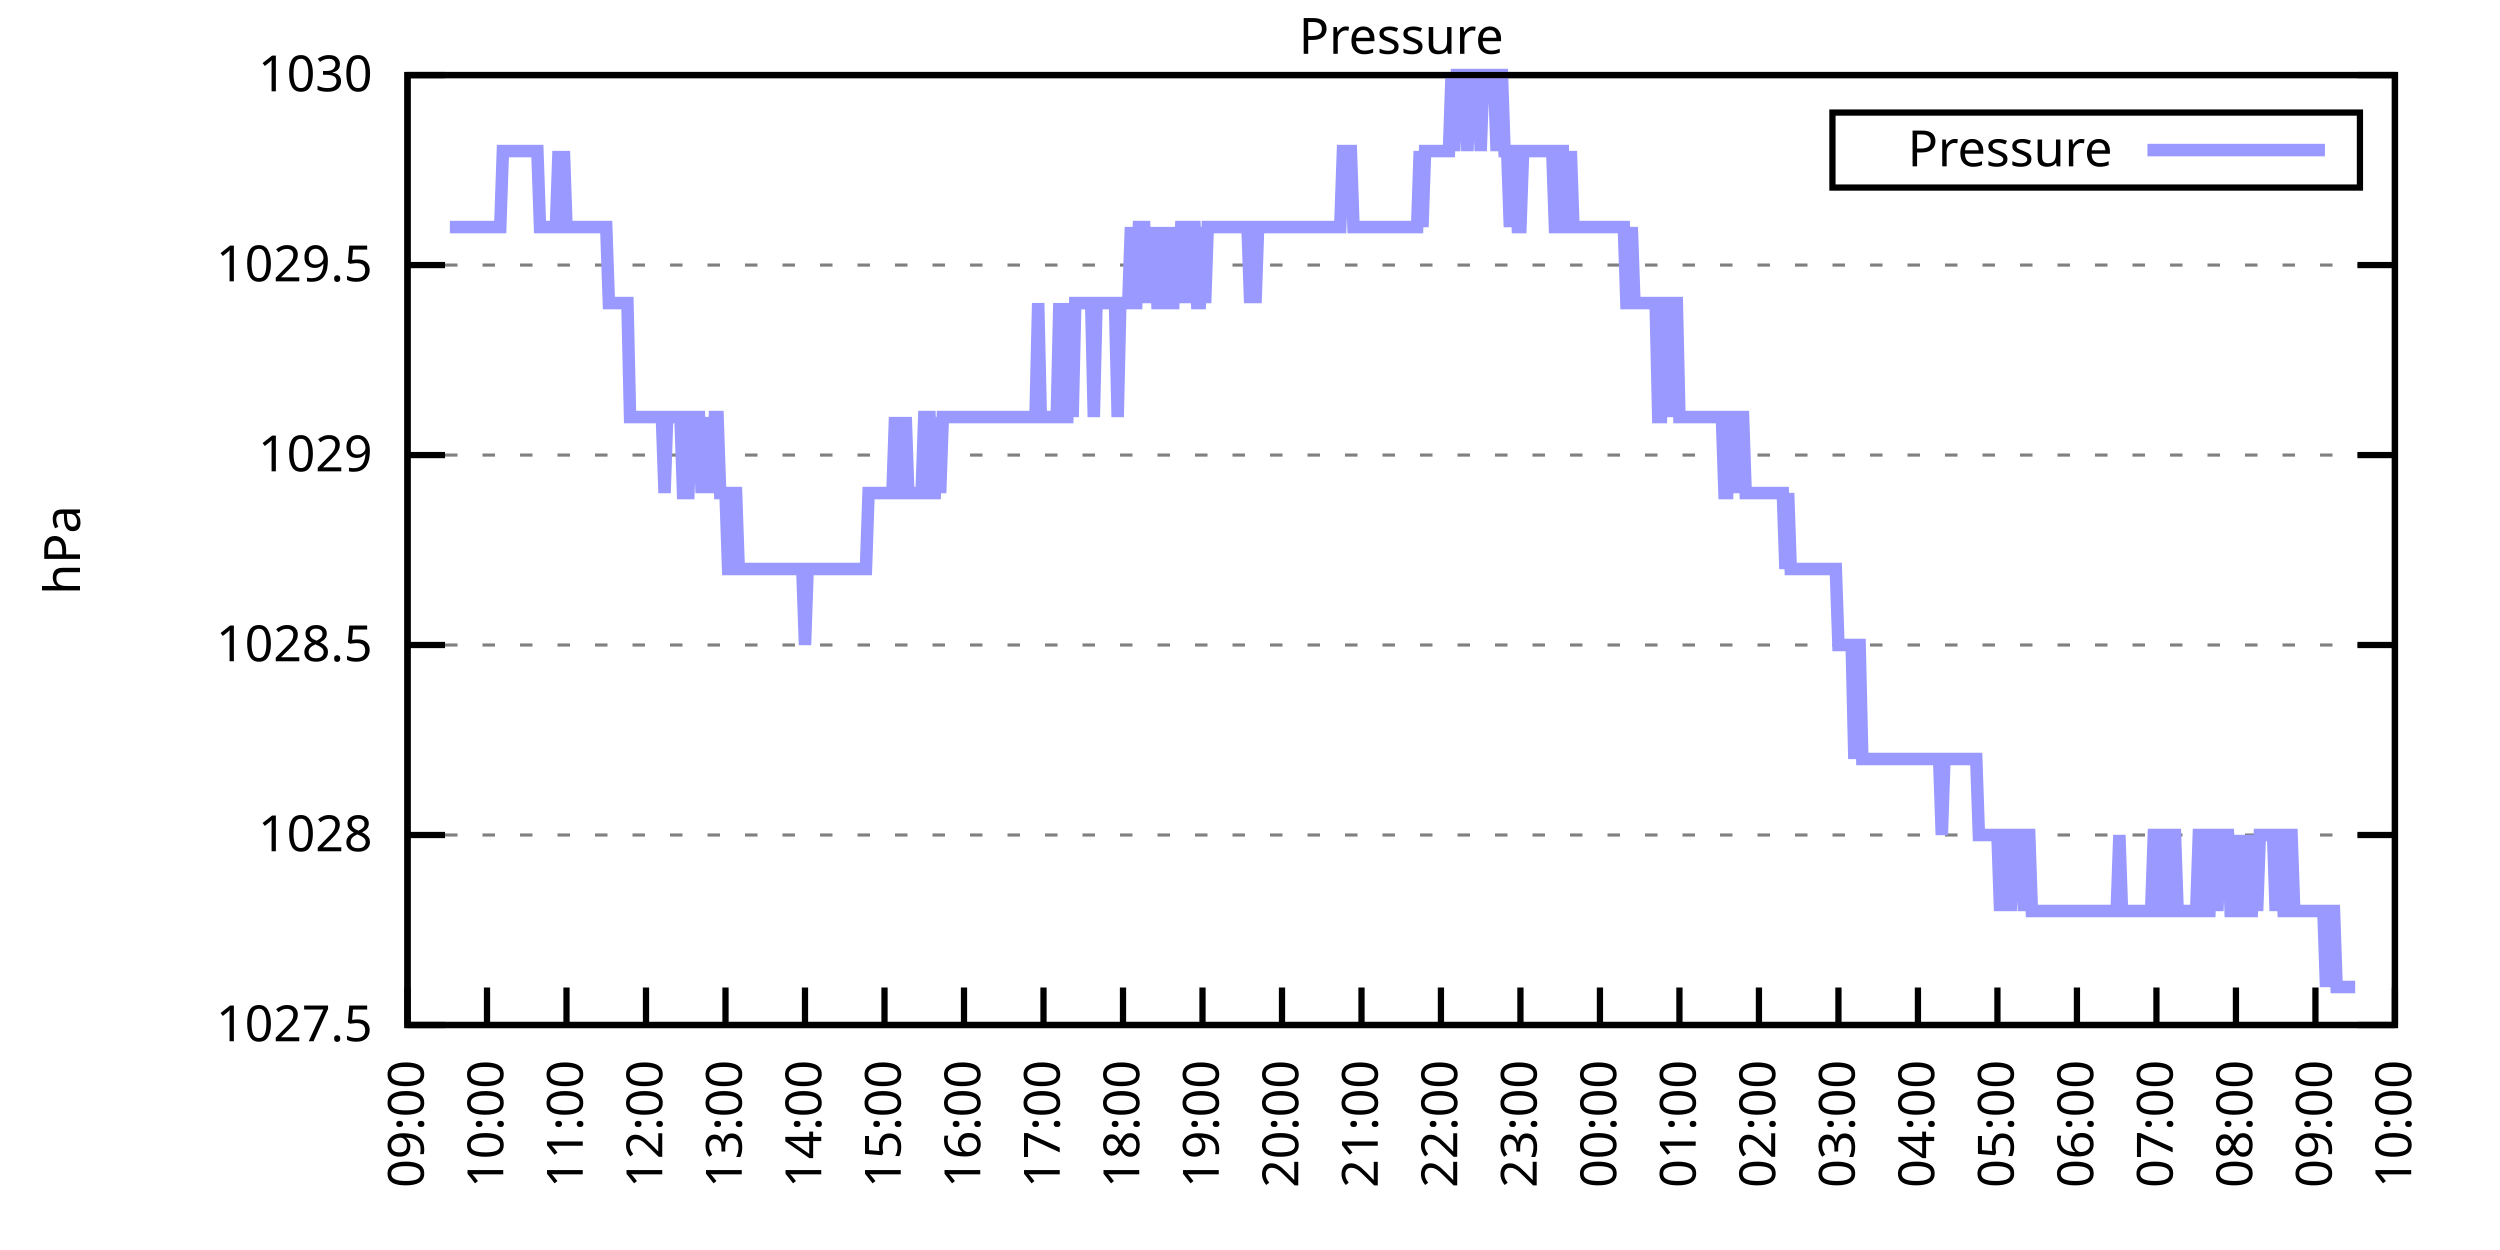
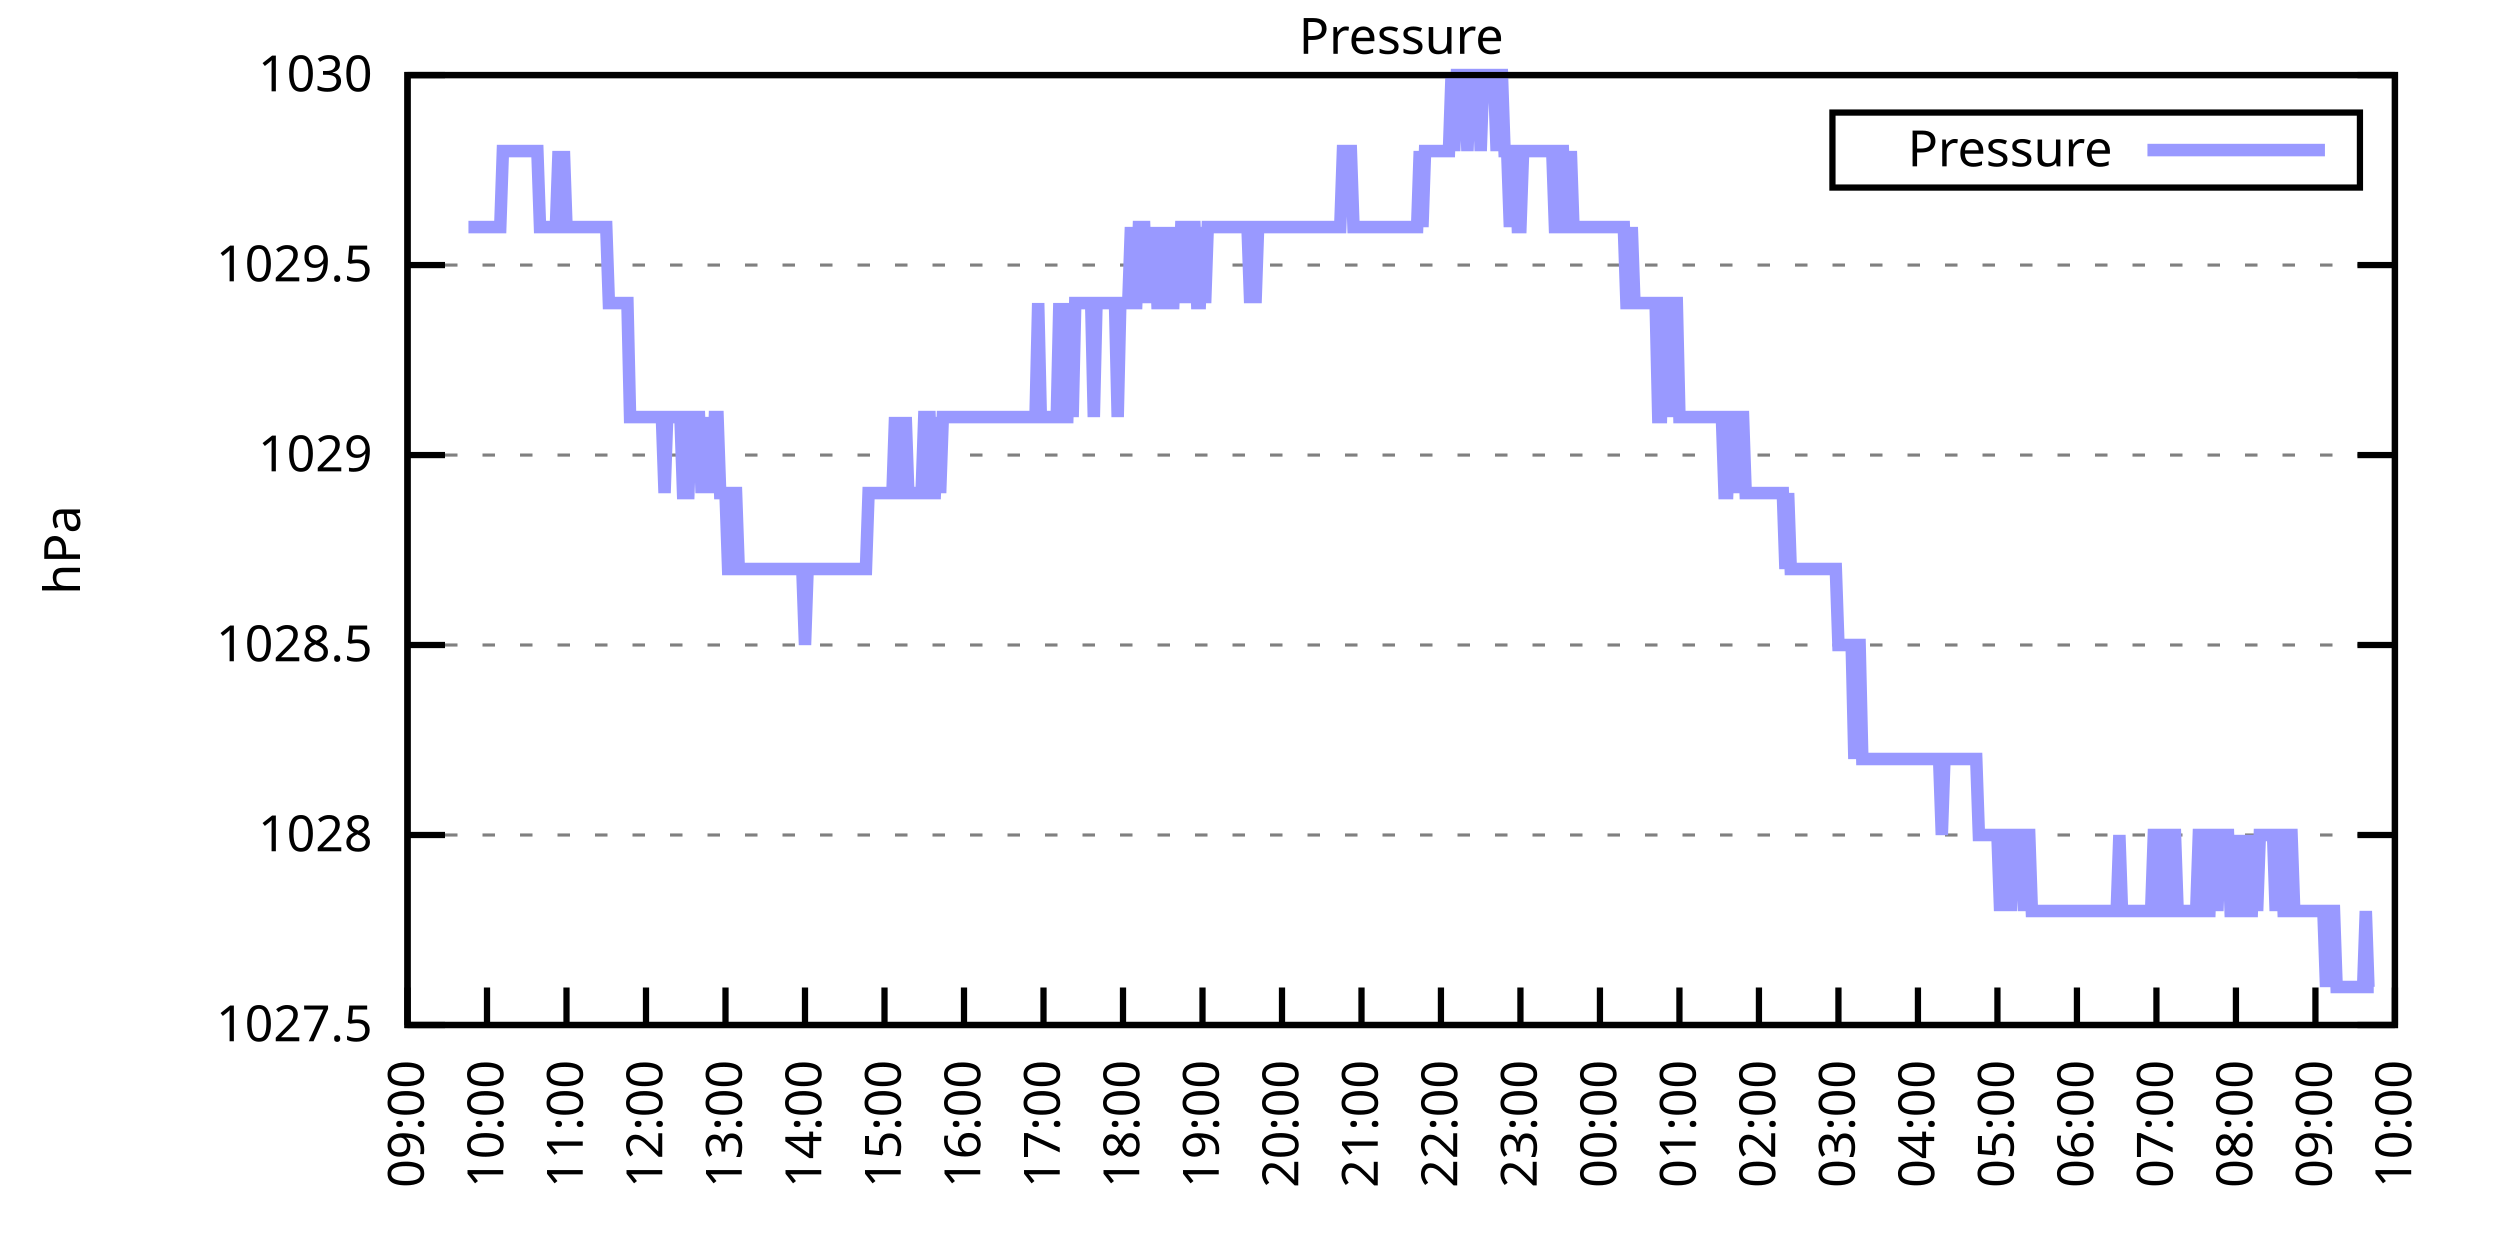
<svg xmlns="http://www.w3.org/2000/svg" xmlns:xlink="http://www.w3.org/1999/xlink" width="400" height="200" viewBox="0 0 400 200">
  <g id="gnuplot_canvas">
    <rect x="0" y="0" width="400" height="200" fill="none" />
    <defs>
      <circle id="gpDot" r="0.5" stroke-width="0.5" stroke="currentColor" />
      <path id="gpPt0" stroke-width="0.333" stroke="currentColor" d="M-1,0 h2 M0,-1 v2" />
      <path id="gpPt1" stroke-width="0.333" stroke="currentColor" d="M-1,-1 L1,1 M1,-1 L-1,1" />
      <path id="gpPt2" stroke-width="0.333" stroke="currentColor" d="M-1,0 L1,0 M0,-1 L0,1 M-1,-1 L1,1 M-1,1 L1,-1" />
      <rect id="gpPt3" stroke-width="0.333" stroke="currentColor" x="-1" y="-1" width="2" height="2" />
      <rect id="gpPt4" stroke-width="0.333" stroke="currentColor" fill="currentColor" x="-1" y="-1" width="2" height="2" />
      <circle id="gpPt5" stroke-width="0.333" stroke="currentColor" cx="0" cy="0" r="1" />
      <use xlink:href="#gpPt5" id="gpPt6" fill="currentColor" stroke="none" />
      <path id="gpPt7" stroke-width="0.333" stroke="currentColor" d="M0,-1.33 L-1.33,0.67 L1.33,0.67 z" />
      <use xlink:href="#gpPt7" id="gpPt8" fill="currentColor" stroke="none" />
      <use xlink:href="#gpPt7" id="gpPt9" stroke="currentColor" transform="rotate(180)" />
      <use xlink:href="#gpPt9" id="gpPt10" fill="currentColor" stroke="none" />
      <use xlink:href="#gpPt3" id="gpPt11" stroke="currentColor" transform="rotate(45)" />
      <use xlink:href="#gpPt11" id="gpPt12" fill="currentColor" stroke="none" />
      <path id="gpPt13" stroke-width="0.333" stroke="currentColor" d="M0,1.330 L1.265,0.411 L0.782,-1.067 L-0.782,-1.076 L-1.265,0.411 z" />
      <use xlink:href="#gpPt13" id="gpPt14" fill="currentColor" stroke="none" />
      <filter id="textbox" filterUnits="objectBoundingBox" x="0" y="0" height="1" width="1">
        <feFlood flood-color="white" flood-opacity="1" result="bgnd" />
        <feComposite in="SourceGraphic" in2="bgnd" operator="atop" />
      </filter>
      <filter id="greybox" filterUnits="objectBoundingBox" x="0" y="0" height="1" width="1">
        <feFlood flood-color="lightgrey" flood-opacity="1" result="grey" />
        <feComposite in="SourceGraphic" in2="grey" operator="atop" />
      </filter>
    </defs>
    <g fill="none" color="white" stroke="currentColor" stroke-width="1.00" stroke-linecap="butt" stroke-linejoin="miter">
</g>
    <g fill="none" color="black" stroke="currentColor" stroke-width="1.00" stroke-linecap="butt" stroke-linejoin="miter">
      <g stroke="none" shape-rendering="crispEdges">
        <polygon fill="rgb(255, 255, 255)" points="65.20,164.00 383.18,164.00 383.18,12.02 65.20,12.02 " />
      </g>
    </g>
    <g fill="none" color="black" stroke="currentColor" stroke-width="1.00" stroke-linecap="butt" stroke-linejoin="miter">
</g>
    <g fill="none" color="black" stroke="black" stroke-width="0.50" stroke-linecap="butt" stroke-linejoin="miter">
</g>
    <g fill="none" color="gray" stroke="currentColor" stroke-width="0.50" stroke-linecap="butt" stroke-linejoin="miter">
      <path stroke="gray" stroke-dasharray="2,4" class="gridline" d="M65.20,164.00 L383.19,164.00  " />
    </g>
    <g fill="none" color="gray" stroke="gray" stroke-width="1.00" stroke-linecap="butt" stroke-linejoin="miter">
</g>
    <g fill="none" color="black" stroke="currentColor" stroke-width="1.00" stroke-linecap="butt" stroke-linejoin="miter">
      <path stroke="black" d="M65.20,164.00 L71.20,164.00 M383.19,164.00 L377.19,164.00  " />
      <g transform="translate(59.60,166.60)" stroke="none" fill="black" font-family="Sans" font-size="8.00" text-anchor="end">
        <text>
          <tspan font-family="Sans"> 1027.5</tspan>
        </text>
      </g>
    </g>
    <g fill="none" color="black" stroke="currentColor" stroke-width="1.00" stroke-linecap="butt" stroke-linejoin="miter">
</g>
    <g fill="none" color="black" stroke="black" stroke-width="0.50" stroke-linecap="butt" stroke-linejoin="miter">
</g>
    <g fill="none" color="gray" stroke="currentColor" stroke-width="0.50" stroke-linecap="butt" stroke-linejoin="miter">
      <path stroke="gray" stroke-dasharray="2,4" class="gridline" d="M65.20,133.60 L383.19,133.60  " />
    </g>
    <g fill="none" color="gray" stroke="gray" stroke-width="1.00" stroke-linecap="butt" stroke-linejoin="miter">
</g>
    <g fill="none" color="black" stroke="currentColor" stroke-width="1.00" stroke-linecap="butt" stroke-linejoin="miter">
      <path stroke="black" d="M65.20,133.60 L71.20,133.60 M383.19,133.60 L377.19,133.60  " />
      <g transform="translate(59.60,136.20)" stroke="none" fill="black" font-family="Sans" font-size="8.00" text-anchor="end">
        <text>
          <tspan font-family="Sans"> 1028</tspan>
        </text>
      </g>
    </g>
    <g fill="none" color="black" stroke="currentColor" stroke-width="1.00" stroke-linecap="butt" stroke-linejoin="miter">
</g>
    <g fill="none" color="black" stroke="black" stroke-width="0.50" stroke-linecap="butt" stroke-linejoin="miter">
</g>
    <g fill="none" color="gray" stroke="currentColor" stroke-width="0.50" stroke-linecap="butt" stroke-linejoin="miter">
      <path stroke="gray" stroke-dasharray="2,4" class="gridline" d="M65.20,103.20 L383.19,103.20  " />
    </g>
    <g fill="none" color="gray" stroke="gray" stroke-width="1.00" stroke-linecap="butt" stroke-linejoin="miter">
</g>
    <g fill="none" color="black" stroke="currentColor" stroke-width="1.00" stroke-linecap="butt" stroke-linejoin="miter">
      <path stroke="black" d="M65.20,103.20 L71.20,103.20 M383.19,103.20 L377.19,103.20  " />
      <g transform="translate(59.60,105.80)" stroke="none" fill="black" font-family="Sans" font-size="8.00" text-anchor="end">
        <text>
          <tspan font-family="Sans"> 1028.5</tspan>
        </text>
      </g>
    </g>
    <g fill="none" color="black" stroke="currentColor" stroke-width="1.00" stroke-linecap="butt" stroke-linejoin="miter">
</g>
    <g fill="none" color="black" stroke="black" stroke-width="0.50" stroke-linecap="butt" stroke-linejoin="miter">
</g>
    <g fill="none" color="gray" stroke="currentColor" stroke-width="0.50" stroke-linecap="butt" stroke-linejoin="miter">
      <path stroke="gray" stroke-dasharray="2,4" class="gridline" d="M65.20,72.81 L383.19,72.81  " />
    </g>
    <g fill="none" color="gray" stroke="gray" stroke-width="1.00" stroke-linecap="butt" stroke-linejoin="miter">
</g>
    <g fill="none" color="black" stroke="currentColor" stroke-width="1.00" stroke-linecap="butt" stroke-linejoin="miter">
      <path stroke="black" d="M65.20,72.81 L71.20,72.81 M383.19,72.81 L377.19,72.81  " />
      <g transform="translate(59.60,75.41)" stroke="none" fill="black" font-family="Sans" font-size="8.00" text-anchor="end">
        <text>
          <tspan font-family="Sans"> 1029</tspan>
        </text>
      </g>
    </g>
    <g fill="none" color="black" stroke="currentColor" stroke-width="1.00" stroke-linecap="butt" stroke-linejoin="miter">
</g>
    <g fill="none" color="black" stroke="black" stroke-width="0.50" stroke-linecap="butt" stroke-linejoin="miter">
</g>
    <g fill="none" color="gray" stroke="currentColor" stroke-width="0.50" stroke-linecap="butt" stroke-linejoin="miter">
      <path stroke="gray" stroke-dasharray="2,4" class="gridline" d="M65.20,42.41 L383.19,42.41  " />
    </g>
    <g fill="none" color="gray" stroke="gray" stroke-width="1.00" stroke-linecap="butt" stroke-linejoin="miter">
</g>
    <g fill="none" color="black" stroke="currentColor" stroke-width="1.00" stroke-linecap="butt" stroke-linejoin="miter">
      <path stroke="black" d="M65.20,42.41 L71.20,42.41 M383.19,42.41 L377.19,42.41  " />
      <g transform="translate(59.60,45.01)" stroke="none" fill="black" font-family="Sans" font-size="8.00" text-anchor="end">
        <text>
          <tspan font-family="Sans"> 1029.5</tspan>
        </text>
      </g>
    </g>
    <g fill="none" color="black" stroke="currentColor" stroke-width="1.00" stroke-linecap="butt" stroke-linejoin="miter">
</g>
    <g fill="none" color="black" stroke="black" stroke-width="0.50" stroke-linecap="butt" stroke-linejoin="miter">
</g>
    <g fill="none" color="gray" stroke="currentColor" stroke-width="0.50" stroke-linecap="butt" stroke-linejoin="miter">
      <path stroke="gray" stroke-dasharray="2,4" class="gridline" d="M65.20,12.01 L383.19,12.01  " />
    </g>
    <g fill="none" color="gray" stroke="gray" stroke-width="1.00" stroke-linecap="butt" stroke-linejoin="miter">
</g>
    <g fill="none" color="black" stroke="currentColor" stroke-width="1.00" stroke-linecap="butt" stroke-linejoin="miter">
      <path stroke="black" d="M65.20,12.01 L71.20,12.01 M383.19,12.01 L377.19,12.01  " />
      <g transform="translate(59.60,14.61)" stroke="none" fill="black" font-family="Sans" font-size="8.00" text-anchor="end">
        <text>
          <tspan font-family="Sans"> 1030</tspan>
        </text>
      </g>
    </g>
    <g fill="none" color="black" stroke="currentColor" stroke-width="1.00" stroke-linecap="butt" stroke-linejoin="miter">
      <path stroke="black" d="M65.20,164.00 L65.20,158.00  " />
      <g transform="translate(67.80,169.60) rotate(270.00)" stroke="none" fill="black" font-family="Sans" font-size="8.00" text-anchor="end">
        <text>
          <tspan font-family="Sans">09:00</tspan>
        </text>
      </g>
    </g>
    <g fill="none" color="black" stroke="currentColor" stroke-width="1.00" stroke-linecap="butt" stroke-linejoin="miter">
      <path stroke="black" d="M77.92,164.00 L77.92,158.00  " />
      <g transform="translate(80.52,169.60) rotate(270.00)" stroke="none" fill="black" font-family="Sans" font-size="8.00" text-anchor="end">
        <text>
          <tspan font-family="Sans">10:00</tspan>
        </text>
      </g>
    </g>
    <g fill="none" color="black" stroke="currentColor" stroke-width="1.00" stroke-linecap="butt" stroke-linejoin="miter">
      <path stroke="black" d="M90.64,164.00 L90.64,158.00  " />
      <g transform="translate(93.24,169.60) rotate(270.00)" stroke="none" fill="black" font-family="Sans" font-size="8.00" text-anchor="end">
        <text>
          <tspan font-family="Sans">11:00</tspan>
        </text>
      </g>
    </g>
    <g fill="none" color="black" stroke="currentColor" stroke-width="1.00" stroke-linecap="butt" stroke-linejoin="miter">
      <path stroke="black" d="M103.36,164.00 L103.36,158.00  " />
      <g transform="translate(105.96,169.60) rotate(270.00)" stroke="none" fill="black" font-family="Sans" font-size="8.00" text-anchor="end">
        <text>
          <tspan font-family="Sans">12:00</tspan>
        </text>
      </g>
    </g>
    <g fill="none" color="black" stroke="currentColor" stroke-width="1.00" stroke-linecap="butt" stroke-linejoin="miter">
      <path stroke="black" d="M116.08,164.00 L116.08,158.00  " />
      <g transform="translate(118.68,169.60) rotate(270.00)" stroke="none" fill="black" font-family="Sans" font-size="8.00" text-anchor="end">
        <text>
          <tspan font-family="Sans">13:00</tspan>
        </text>
      </g>
    </g>
    <g fill="none" color="black" stroke="currentColor" stroke-width="1.00" stroke-linecap="butt" stroke-linejoin="miter">
      <path stroke="black" d="M128.80,164.00 L128.80,158.00  " />
      <g transform="translate(131.40,169.60) rotate(270.00)" stroke="none" fill="black" font-family="Sans" font-size="8.00" text-anchor="end">
        <text>
          <tspan font-family="Sans">14:00</tspan>
        </text>
      </g>
    </g>
    <g fill="none" color="black" stroke="currentColor" stroke-width="1.00" stroke-linecap="butt" stroke-linejoin="miter">
      <path stroke="black" d="M141.52,164.00 L141.52,158.00  " />
      <g transform="translate(144.12,169.60) rotate(270.00)" stroke="none" fill="black" font-family="Sans" font-size="8.00" text-anchor="end">
        <text>
          <tspan font-family="Sans">15:00</tspan>
        </text>
      </g>
    </g>
    <g fill="none" color="black" stroke="currentColor" stroke-width="1.00" stroke-linecap="butt" stroke-linejoin="miter">
      <path stroke="black" d="M154.24,164.00 L154.24,158.00  " />
      <g transform="translate(156.84,169.60) rotate(270.00)" stroke="none" fill="black" font-family="Sans" font-size="8.00" text-anchor="end">
        <text>
          <tspan font-family="Sans">16:00</tspan>
        </text>
      </g>
    </g>
    <g fill="none" color="black" stroke="currentColor" stroke-width="1.00" stroke-linecap="butt" stroke-linejoin="miter">
      <path stroke="black" d="M166.96,164.00 L166.96,158.00  " />
      <g transform="translate(169.56,169.60) rotate(270.00)" stroke="none" fill="black" font-family="Sans" font-size="8.00" text-anchor="end">
        <text>
          <tspan font-family="Sans">17:00</tspan>
        </text>
      </g>
    </g>
    <g fill="none" color="black" stroke="currentColor" stroke-width="1.00" stroke-linecap="butt" stroke-linejoin="miter">
      <path stroke="black" d="M179.68,164.00 L179.68,158.00  " />
      <g transform="translate(182.28,169.60) rotate(270.00)" stroke="none" fill="black" font-family="Sans" font-size="8.00" text-anchor="end">
        <text>
          <tspan font-family="Sans">18:00</tspan>
        </text>
      </g>
    </g>
    <g fill="none" color="black" stroke="currentColor" stroke-width="1.00" stroke-linecap="butt" stroke-linejoin="miter">
      <path stroke="black" d="M192.40,164.00 L192.40,158.00  " />
      <g transform="translate(195.00,169.60) rotate(270.00)" stroke="none" fill="black" font-family="Sans" font-size="8.00" text-anchor="end">
        <text>
          <tspan font-family="Sans">19:00</tspan>
        </text>
      </g>
    </g>
    <g fill="none" color="black" stroke="currentColor" stroke-width="1.00" stroke-linecap="butt" stroke-linejoin="miter">
      <path stroke="black" d="M205.12,164.00 L205.12,158.00  " />
      <g transform="translate(207.72,169.60) rotate(270.00)" stroke="none" fill="black" font-family="Sans" font-size="8.00" text-anchor="end">
        <text>
          <tspan font-family="Sans">20:00</tspan>
        </text>
      </g>
    </g>
    <g fill="none" color="black" stroke="currentColor" stroke-width="1.00" stroke-linecap="butt" stroke-linejoin="miter">
      <path stroke="black" d="M217.84,164.00 L217.84,158.00  " />
      <g transform="translate(220.44,169.60) rotate(270.00)" stroke="none" fill="black" font-family="Sans" font-size="8.00" text-anchor="end">
        <text>
          <tspan font-family="Sans">21:00</tspan>
        </text>
      </g>
    </g>
    <g fill="none" color="black" stroke="currentColor" stroke-width="1.00" stroke-linecap="butt" stroke-linejoin="miter">
      <path stroke="black" d="M230.55,164.00 L230.55,158.00  " />
      <g transform="translate(233.15,169.60) rotate(270.00)" stroke="none" fill="black" font-family="Sans" font-size="8.00" text-anchor="end">
        <text>
          <tspan font-family="Sans">22:00</tspan>
        </text>
      </g>
    </g>
    <g fill="none" color="black" stroke="currentColor" stroke-width="1.00" stroke-linecap="butt" stroke-linejoin="miter">
      <path stroke="black" d="M243.27,164.00 L243.27,158.00  " />
      <g transform="translate(245.87,169.60) rotate(270.00)" stroke="none" fill="black" font-family="Sans" font-size="8.00" text-anchor="end">
        <text>
          <tspan font-family="Sans">23:00</tspan>
        </text>
      </g>
    </g>
    <g fill="none" color="black" stroke="currentColor" stroke-width="1.00" stroke-linecap="butt" stroke-linejoin="miter">
      <path stroke="black" d="M255.99,164.00 L255.99,158.00  " />
      <g transform="translate(258.59,169.60) rotate(270.00)" stroke="none" fill="black" font-family="Sans" font-size="8.00" text-anchor="end">
        <text>
          <tspan font-family="Sans">00:00</tspan>
        </text>
      </g>
    </g>
    <g fill="none" color="black" stroke="currentColor" stroke-width="1.00" stroke-linecap="butt" stroke-linejoin="miter">
      <path stroke="black" d="M268.71,164.00 L268.71,158.00  " />
      <g transform="translate(271.31,169.60) rotate(270.00)" stroke="none" fill="black" font-family="Sans" font-size="8.00" text-anchor="end">
        <text>
          <tspan font-family="Sans">01:00</tspan>
        </text>
      </g>
    </g>
    <g fill="none" color="black" stroke="currentColor" stroke-width="1.00" stroke-linecap="butt" stroke-linejoin="miter">
      <path stroke="black" d="M281.43,164.00 L281.43,158.00  " />
      <g transform="translate(284.03,169.60) rotate(270.00)" stroke="none" fill="black" font-family="Sans" font-size="8.00" text-anchor="end">
        <text>
          <tspan font-family="Sans">02:00</tspan>
        </text>
      </g>
    </g>
    <g fill="none" color="black" stroke="currentColor" stroke-width="1.00" stroke-linecap="butt" stroke-linejoin="miter">
      <path stroke="black" d="M294.15,164.00 L294.15,158.00  " />
      <g transform="translate(296.75,169.60) rotate(270.00)" stroke="none" fill="black" font-family="Sans" font-size="8.00" text-anchor="end">
        <text>
          <tspan font-family="Sans">03:00</tspan>
        </text>
      </g>
    </g>
    <g fill="none" color="black" stroke="currentColor" stroke-width="1.00" stroke-linecap="butt" stroke-linejoin="miter">
      <path stroke="black" d="M306.87,164.00 L306.87,158.00  " />
      <g transform="translate(309.47,169.60) rotate(270.00)" stroke="none" fill="black" font-family="Sans" font-size="8.00" text-anchor="end">
        <text>
          <tspan font-family="Sans">04:00</tspan>
        </text>
      </g>
    </g>
    <g fill="none" color="black" stroke="currentColor" stroke-width="1.00" stroke-linecap="butt" stroke-linejoin="miter">
      <path stroke="black" d="M319.59,164.00 L319.59,158.00  " />
      <g transform="translate(322.19,169.60) rotate(270.00)" stroke="none" fill="black" font-family="Sans" font-size="8.00" text-anchor="end">
        <text>
          <tspan font-family="Sans">05:00</tspan>
        </text>
      </g>
    </g>
    <g fill="none" color="black" stroke="currentColor" stroke-width="1.00" stroke-linecap="butt" stroke-linejoin="miter">
      <path stroke="black" d="M332.31,164.00 L332.31,158.00  " />
      <g transform="translate(334.91,169.60) rotate(270.00)" stroke="none" fill="black" font-family="Sans" font-size="8.00" text-anchor="end">
        <text>
          <tspan font-family="Sans">06:00</tspan>
        </text>
      </g>
    </g>
    <g fill="none" color="black" stroke="currentColor" stroke-width="1.00" stroke-linecap="butt" stroke-linejoin="miter">
      <path stroke="black" d="M345.03,164.00 L345.03,158.00  " />
      <g transform="translate(347.63,169.60) rotate(270.00)" stroke="none" fill="black" font-family="Sans" font-size="8.00" text-anchor="end">
        <text>
          <tspan font-family="Sans">07:00</tspan>
        </text>
      </g>
    </g>
    <g fill="none" color="black" stroke="currentColor" stroke-width="1.00" stroke-linecap="butt" stroke-linejoin="miter">
      <path stroke="black" d="M357.75,164.00 L357.75,158.00  " />
      <g transform="translate(360.35,169.60) rotate(270.00)" stroke="none" fill="black" font-family="Sans" font-size="8.00" text-anchor="end">
        <text>
          <tspan font-family="Sans">08:00</tspan>
        </text>
      </g>
    </g>
    <g fill="none" color="black" stroke="currentColor" stroke-width="1.00" stroke-linecap="butt" stroke-linejoin="miter">
      <path stroke="black" d="M370.47,164.00 L370.47,158.00  " />
      <g transform="translate(373.07,169.60) rotate(270.00)" stroke="none" fill="black" font-family="Sans" font-size="8.00" text-anchor="end">
        <text>
          <tspan font-family="Sans">09:00</tspan>
        </text>
      </g>
    </g>
    <g fill="none" color="black" stroke="currentColor" stroke-width="1.00" stroke-linecap="butt" stroke-linejoin="miter">
      <path stroke="black" d="M383.19,164.00 L383.19,158.00  " />
      <g transform="translate(385.79,169.60) rotate(270.00)" stroke="none" fill="black" font-family="Sans" font-size="8.00" text-anchor="end">
        <text>
          <tspan font-family="Sans">10:00</tspan>
        </text>
      </g>
    </g>
    <g fill="none" color="black" stroke="currentColor" stroke-width="1.00" stroke-linecap="butt" stroke-linejoin="miter">
</g>
    <g fill="none" color="black" stroke="currentColor" stroke-width="1.00" stroke-linecap="butt" stroke-linejoin="miter">
      <path stroke="black" d="M65.20,12.01 L65.20,164.00 L383.19,164.00 L383.19,12.01 L65.20,12.01 Z  " />
    </g>
    <g fill="none" color="black" stroke="currentColor" stroke-width="1.00" stroke-linecap="butt" stroke-linejoin="miter">
</g>
    <g fill="none" color="black" stroke="currentColor" stroke-width="1.00" stroke-linecap="butt" stroke-linejoin="miter">
      <path stroke="black" d="M293.19,30.01 L293.19,18.01 L377.59,18.01 L377.59,30.01 L293.19,30.01 Z  " />
    </g>
    <g id="Pressure_plot_1">
      <g fill="none" color="white" stroke="black" stroke-width="2.00" stroke-linecap="butt" stroke-linejoin="miter">
</g>
      <g fill="none" color="black" stroke="currentColor" stroke-width="2.00" stroke-linecap="butt" stroke-linejoin="miter">
        <g transform="translate(337.99,26.61)" stroke="none" fill="black" font-family="Sans" font-size="8.00" text-anchor="end">
          <text>
            <tspan font-family="Sans">Pressure</tspan>
          </text>
        </g>
      </g>
      <g fill="none" color="black" stroke="currentColor" stroke-width="2.00" stroke-linecap="butt" stroke-linejoin="miter">
-         <path stroke="rgb(153, 153, 255)" d="M343.59,24.01 L371.99,24.01 M71.98,36.33 L72.41,36.33 L72.83,36.33 L73.26,36.33 L73.68,36.33 L74.10,36.33   L74.53,36.33 L74.95,36.33 L75.38,36.33 L75.80,36.33 L76.22,36.33 L76.65,36.33 L77.07,36.33 L77.50,36.33   L77.92,36.33 L78.34,36.33 L78.77,36.33 L79.19,36.33 L79.62,36.33 L80.04,36.33 L80.46,24.17 L80.89,24.17   L81.31,24.17 L81.74,24.17 L82.16,24.17 L82.58,24.17 L83.01,24.17 L83.43,24.17 L83.86,24.17 L84.28,24.17   L84.70,24.17 L85.13,24.17 L85.55,24.17 L85.98,24.17 L86.40,36.33 L86.82,36.33 L87.25,36.33 L87.67,36.33   L88.10,36.33 L88.52,36.33 L88.94,36.33 L89.37,24.17 L89.79,36.33 L90.22,24.17 L90.64,36.33 L91.06,36.33   L91.49,36.33 L91.91,36.33 L92.34,36.33 L92.76,36.33 L93.18,36.33 L93.61,36.33 L94.03,36.33 L94.46,36.33   L94.88,36.33 L95.30,36.33 L95.73,36.33 L96.15,36.33 L96.58,36.33 L97.00,36.33 L97.42,48.49 L97.85,48.49   L98.27,48.49 L98.69,48.49 L99.12,48.49 L99.54,48.49 L99.97,48.49 L100.39,48.49 L100.81,66.73 L101.24,66.73   L101.66,66.73 L102.09,66.73 L102.51,66.73 L102.93,66.73 L103.36,66.73 L103.78,66.73 L104.21,66.73 L104.63,66.73   L105.05,66.73 L105.48,66.73 L105.90,66.73 L106.33,78.89 L106.75,66.73 L107.17,66.73 L107.60,66.73 L108.02,66.73   L108.45,66.73 L108.87,66.73 L109.29,78.89 L109.72,78.89 L110.14,78.89 L110.57,66.73 L110.99,66.73 L111.41,66.73   L111.84,66.73 L112.26,78.89 L112.69,66.73 L113.11,78.89 L113.53,66.73 L113.96,78.89 L114.38,66.73 L114.81,66.73   L115.23,78.89 L115.65,78.89 L116.08,78.89 L116.50,91.04 L116.93,91.04 L117.35,78.89 L117.77,78.89 L118.20,91.04   L118.62,91.04 L119.05,91.04 L119.47,91.04 L119.89,91.04 L120.32,91.04 L120.74,91.04 L121.17,91.04 L121.59,91.04   L122.01,91.04 L122.44,91.04 L122.86,91.04 L123.29,91.04 L123.71,91.04 L124.13,91.04 L124.56,91.04 L124.98,91.04   L125.41,91.04 L125.83,91.04 L126.25,91.04 L126.68,91.04 L127.10,91.04 L127.53,91.04 L127.95,91.04 L128.37,91.04   L128.80,103.20 L129.22,91.04 L129.65,91.04 L130.07,91.04 L130.49,91.04 L130.92,91.04 L131.34,91.04 L131.77,91.04   L132.19,91.04 L132.61,91.04 L133.04,91.04 L133.46,91.04 L133.89,91.04 L134.31,91.04 L134.73,91.04 L135.16,91.04   L135.58,91.04 L136.01,91.04 L136.43,91.04 L136.85,91.04 L137.28,91.04 L137.70,91.04 L138.13,91.04 L138.55,91.04   L138.97,78.89 L139.40,78.89 L139.82,78.89 L140.25,78.89 L140.67,78.89 L141.09,78.89 L141.52,78.89 L141.94,78.89   L142.37,78.89 L142.79,78.89 L143.21,66.73 L143.64,78.89 L144.06,78.89 L144.49,78.89 L144.91,66.73 L145.33,78.89   L145.76,78.89 L146.18,78.89 L146.61,78.89 L147.03,78.89 L147.45,78.89 L147.88,66.73 L148.30,66.73 L148.73,66.73   L149.15,78.89 L149.57,78.89 L150.00,66.73 L150.42,78.89 L150.85,66.73 L151.27,66.73 L151.69,66.73 L152.12,66.73   L152.54,66.73 L152.97,66.73 L153.39,66.73 L153.81,66.73 L154.24,66.73 L154.66,66.73 L155.09,66.73 L155.51,66.73   L155.93,66.73 L156.36,66.73 L156.78,66.73 L157.21,66.73 L157.63,66.73 L158.05,66.73 L158.48,66.73 L158.90,66.73   L159.33,66.73 L159.75,66.73 L160.17,66.73 L160.60,66.73 L161.02,66.73 L161.44,66.73 L161.87,66.73 L162.29,66.73   L162.72,66.73 L163.14,66.73 L163.56,66.73 L163.99,66.73 L164.41,66.73 L164.84,66.73 L165.26,66.73 L165.68,66.73   L166.11,48.49 L166.53,66.73 L166.96,66.73 L167.38,66.73 L167.80,66.73 L168.23,66.73 L168.65,66.73 L169.08,66.73   L169.50,48.49 L169.92,66.73 L170.35,66.73 L170.77,66.73 L171.20,48.49 L171.62,66.73 L172.04,48.49 L172.47,48.49   L172.89,48.49 L173.32,48.49 L173.74,48.49 L174.16,48.49 L174.59,48.49 L175.01,66.73 L175.44,48.49 L175.86,48.49   L176.28,48.49 L176.71,48.49 L177.13,48.49 L177.56,48.49 L177.98,48.49 L178.40,48.49 L178.83,66.73 L179.25,48.49   L179.68,48.49 L180.10,48.49 L180.52,48.49 L180.95,36.33 L181.37,48.49 L181.80,48.49 L182.22,36.33 L182.64,36.33   L183.07,36.33 L183.49,48.49 L183.92,36.33 L184.34,48.49 L184.76,36.33 L185.19,48.49 L185.61,48.49 L186.04,36.33   L186.46,48.49 L186.88,36.33 L187.31,48.49 L187.73,48.49 L188.16,36.33 L188.58,48.49 L189.00,36.33 L189.43,36.33   L189.85,48.49 L190.28,36.33 L190.70,36.33 L191.12,36.33 L191.55,48.49 L191.97,48.49 L192.40,36.33 L192.82,48.49   L193.24,36.33 L193.67,36.33 L194.09,36.33 L194.52,36.33 L194.94,36.33 L195.36,36.33 L195.79,36.33 L196.21,36.33   L196.64,36.33 L197.06,36.33 L197.48,36.33 L197.91,36.33 L198.33,36.33 L198.76,36.33 L199.18,36.33 L199.60,36.33   L200.03,48.49 L200.45,36.33 L200.88,48.49 L201.30,36.33 L201.72,36.33 L202.15,36.33 L202.57,36.33 L203.00,36.33   L203.42,36.33 L203.84,36.33 L204.27,36.33 L204.69,36.33 L205.12,36.33 L205.54,36.33 L205.96,36.33 L206.39,36.33   L206.81,36.33 L207.24,36.33 L207.66,36.33 L208.08,36.33 L208.51,36.33 L208.93,36.33 L209.36,36.33 L209.78,36.33   L210.20,36.33 L210.63,36.33 L211.05,36.33 L211.48,36.33 L211.90,36.33 L212.32,36.33 L212.75,36.33 L213.17,36.33   L213.60,36.33 L214.02,36.33 L214.44,36.33 L214.87,24.17 L215.29,24.17 L215.72,24.17 L216.14,24.17 L216.56,36.33   L216.99,36.33 L217.41,36.33 L217.84,36.33 L218.26,36.33 L218.68,36.33 L219.11,36.33 L219.53,36.33 L219.96,36.33   L220.38,36.33 L220.80,36.33 L221.23,36.33 L221.65,36.33 L222.08,36.33 L222.50,36.33 L222.92,36.33 L223.35,36.33   L223.77,36.33 L224.20,36.33 L224.62,36.33 L225.04,36.33 L225.47,36.33 L225.89,36.33 L226.31,36.33 L226.74,36.33   L227.16,24.17 L227.59,36.33 L228.01,24.17 L228.43,24.17 L228.86,24.17 L229.28,24.17 L229.71,24.17 L230.13,24.17   L230.55,24.17 L230.98,24.17 L231.40,24.17 L231.83,24.17 L232.25,12.01 L232.67,24.17 L233.10,12.01 L233.52,12.01   L233.95,12.01 L234.37,12.01 L234.79,24.17 L235.22,12.01 L235.64,12.01 L236.07,12.01 L236.49,12.01 L236.91,24.17   L237.34,12.01 L237.76,12.01 L238.19,12.01 L238.61,12.01 L239.03,12.01 L239.46,24.17 L239.88,12.01 L240.31,12.01   L240.73,24.17 L241.15,24.17 L241.58,36.33 L242.00,24.17 L242.43,24.17 L242.85,36.33 L243.27,36.33 L243.70,24.17   L244.12,24.17 L244.55,24.17 L244.97,24.17 L245.39,24.17 L245.82,24.17 L246.24,24.17 L246.67,24.17 L247.09,24.17   L247.51,24.17 L247.94,24.17 L248.36,24.17 L248.79,36.33 L249.21,36.33 L249.63,24.17 L250.06,24.17 L250.48,36.33   L250.91,36.33 L251.33,24.17 L251.75,36.33 L252.18,36.33 L252.60,36.33 L253.03,36.33 L253.45,36.33 L253.87,36.33   L254.30,36.33 L254.72,36.33 L255.15,36.33 L255.57,36.33 L255.99,36.33 L256.42,36.33 L256.84,36.33 L257.27,36.33   L257.69,36.33 L258.11,36.33 L258.54,36.33 L258.96,36.33 L259.39,36.33 L259.81,36.33 L260.23,48.49 L260.66,48.49   L261.08,36.33 L261.51,48.49 L261.93,48.49 L262.35,48.49 L262.78,48.49 L263.20,48.49 L263.63,48.49 L264.05,48.49   L264.47,48.49 L264.90,48.49 L265.32,66.73 L265.75,66.73 L266.17,48.49 L266.59,48.49 L267.02,48.49 L267.44,66.73   L267.87,48.49 L268.29,48.49 L268.71,66.73 L269.14,66.73 L269.56,66.73 L269.99,66.73 L270.41,66.73 L270.83,66.73   L271.26,66.73 L271.68,66.73 L272.11,66.73 L272.53,66.73 L272.95,66.73 L273.38,66.73 L273.80,66.73 L274.23,66.73   L274.65,66.73 L275.07,66.73 L275.50,66.73 L275.92,78.89 L276.35,78.89 L276.77,66.73 L277.19,66.73 L277.62,66.73   L278.04,78.89 L278.47,66.73 L278.89,66.73 L279.31,78.89 L279.74,78.89 L280.16,78.89 L280.59,78.89 L281.01,78.89   L281.43,78.89 L281.86,78.89 L282.28,78.89 L282.71,78.89 L283.13,78.89 L283.55,78.89 L283.98,78.89 L284.40,78.89   L284.83,78.89 L285.25,78.89 L285.67,91.04 L286.10,78.89 L286.52,91.04 L286.95,91.04 L287.37,91.04 L287.79,91.04   L288.22,91.04 L288.64,91.04 L289.06,91.04 L289.49,91.04 L289.91,91.04 L290.34,91.04 L290.76,91.04 L291.18,91.04   L291.61,91.04 L292.03,91.04 L292.46,91.04 L292.88,91.04 L293.30,91.04 L293.73,91.04 L294.15,103.20 L294.58,103.20   L295.00,103.20 L295.42,103.20 L295.85,103.20 L296.27,103.20 L296.70,121.44 L297.12,103.20 L297.54,103.20 L297.97,121.44   L298.39,121.44 L298.82,121.44 L299.24,121.44 L299.66,121.44 L300.09,121.44 L300.51,121.44 L300.94,121.44 L301.36,121.44   L301.78,121.44 L302.21,121.44 L302.63,121.44 L303.06,121.44 L303.48,121.44 L303.90,121.44 L304.33,121.44 L304.75,121.44   L305.18,121.44 L305.60,121.44 L306.02,121.44 L306.45,121.44 L306.87,121.44 L307.30,121.44 L307.72,121.44 L308.14,121.44   L308.57,121.44 L308.99,121.44 L309.42,121.44 L309.84,121.44 L310.26,121.44 L310.69,133.60 L311.11,121.44 L311.54,121.44   L311.96,121.44 L312.38,121.44 L312.81,121.44 L313.23,121.44 L313.66,121.44 L314.08,121.44 L314.50,121.44 L314.93,121.44   L315.35,121.44 L315.78,121.44 L316.20,121.44 L316.62,133.60 L317.05,133.60 L317.47,133.60 L317.90,133.60 L318.32,133.60   L318.74,133.60 L319.17,133.60 L319.59,133.60 L320.02,145.76 L320.44,133.60 L320.86,133.60 L321.29,133.60 L321.71,145.76   L322.14,133.60 L322.56,133.60 L322.98,133.60 L323.41,133.60 L323.83,145.76 L324.26,133.60 L324.68,133.60 L325.10,145.76   L325.53,145.76 L325.95,145.76 L326.38,145.76 L326.80,145.76 L327.22,145.76 L327.65,145.76 L328.07,145.76 L328.50,145.76   L328.92,145.76 L329.34,145.76 L329.77,145.76 L330.19,145.76 L330.62,145.76 L331.04,145.76 L331.46,145.76 L331.89,145.76   L332.31,145.76 L332.74,145.76 L333.16,145.76 L333.58,145.76 L334.01,145.76 L334.43,145.76 L334.86,145.76 L335.28,145.76   L335.70,145.76 L336.13,145.76 L336.55,145.76 L336.98,145.76 L337.40,145.76 L337.82,145.76 L338.25,145.76 L338.67,145.76   L339.10,133.60 L339.52,145.76 L339.94,145.76 L340.37,145.76 L340.79,145.76 L341.22,145.76 L341.64,145.76 L342.06,145.76   L342.49,145.76 L342.91,145.76 L343.34,145.76 L343.76,145.76 L344.18,145.76 L344.61,133.60 L345.03,133.60 L345.46,133.60   L345.88,145.76 L346.30,145.76 L346.73,145.76 L347.15,133.60 L347.58,133.60 L348.00,133.60 L348.42,145.76 L348.85,145.76   L349.27,145.76 L349.70,145.76 L350.12,145.76 L350.54,145.76 L350.97,145.76 L351.39,145.76 L351.81,133.60 L352.24,133.60   L352.66,133.60 L353.09,145.76 L353.51,145.76 L353.93,133.60 L354.36,133.60 L354.78,145.76 L355.21,133.60 L355.63,133.60   L356.05,133.60 L356.48,133.60 L356.90,145.76 L357.33,145.76 L357.75,145.76 L358.17,133.60 L358.60,145.76 L359.02,145.76   L359.45,133.60 L359.87,145.76 L360.29,145.76 L360.72,133.60 L361.14,145.76 L361.57,133.60 L361.99,133.60 L362.41,133.60   L362.84,133.60 L363.26,133.60 L363.69,133.60 L364.11,145.76 L364.53,133.60 L364.96,133.60 L365.38,145.76 L365.81,145.76   L366.23,133.60 L366.65,133.60 L367.08,145.76 L367.50,145.76 L367.93,145.76 L368.35,145.76 L368.77,145.76 L369.20,145.76   L369.62,145.76 L370.05,145.76 L370.47,145.76 L370.89,145.76 L371.32,145.76 L371.74,145.76 L372.17,157.92 L372.59,145.76   L373.01,145.76 L373.44,145.76 L373.86,157.92 L374.29,157.92 L374.71,157.92 L375.13,157.92 L375.56,157.92 L375.98,157.92   L376.41,157.92 L376.83,157.92  " />
+         <path stroke="rgb(153, 153, 255)" d="M343.59,24.01 L371.99,24.01 M74.95,36.33 L75.38,36.33 L75.80,36.33 L76.22,36.33 L76.65,36.33 L77.07,36.33   L77.50,36.33 L77.92,36.33 L78.34,36.33 L78.77,36.33 L79.19,36.33 L79.62,36.33 L80.04,36.33 L80.46,24.17   L80.89,24.17 L81.31,24.17 L81.74,24.17 L82.16,24.17 L82.58,24.17 L83.01,24.17 L83.43,24.17 L83.86,24.17   L84.28,24.17 L84.70,24.17 L85.13,24.17 L85.55,24.17 L85.98,24.17 L86.40,36.33 L86.82,36.33 L87.25,36.33   L87.67,36.33 L88.10,36.33 L88.52,36.33 L88.94,36.33 L89.37,24.17 L89.79,36.33 L90.22,24.17 L90.64,36.33   L91.06,36.33 L91.49,36.33 L91.91,36.33 L92.34,36.33 L92.76,36.33 L93.18,36.33 L93.61,36.33 L94.03,36.33   L94.46,36.33 L94.88,36.33 L95.30,36.33 L95.73,36.33 L96.15,36.33 L96.58,36.33 L97.00,36.33 L97.42,48.49   L97.85,48.49 L98.27,48.49 L98.69,48.49 L99.12,48.49 L99.54,48.49 L99.97,48.49 L100.39,48.49 L100.81,66.73   L101.24,66.73 L101.66,66.73 L102.09,66.73 L102.51,66.73 L102.93,66.73 L103.36,66.73 L103.78,66.73 L104.21,66.73   L104.63,66.73 L105.05,66.73 L105.48,66.73 L105.90,66.73 L106.33,78.89 L106.75,66.73 L107.17,66.73 L107.60,66.73   L108.02,66.73 L108.45,66.73 L108.87,66.73 L109.29,78.89 L109.72,78.89 L110.14,78.89 L110.57,66.73 L110.99,66.73   L111.41,66.73 L111.84,66.73 L112.26,78.89 L112.69,66.73 L113.11,78.89 L113.53,66.73 L113.96,78.89 L114.38,66.73   L114.81,66.73 L115.23,78.89 L115.65,78.89 L116.08,78.89 L116.50,91.04 L116.93,91.04 L117.35,78.89 L117.77,78.89   L118.20,91.04 L118.62,91.04 L119.05,91.04 L119.47,91.04 L119.89,91.04 L120.32,91.04 L120.74,91.04 L121.17,91.04   L121.59,91.04 L122.01,91.04 L122.44,91.04 L122.86,91.04 L123.29,91.04 L123.71,91.04 L124.13,91.04 L124.56,91.04   L124.98,91.04 L125.41,91.04 L125.83,91.04 L126.25,91.04 L126.68,91.04 L127.10,91.04 L127.53,91.04 L127.95,91.04   L128.37,91.04 L128.80,103.20 L129.22,91.04 L129.65,91.04 L130.07,91.04 L130.49,91.04 L130.92,91.04 L131.34,91.04   L131.77,91.04 L132.19,91.04 L132.61,91.04 L133.04,91.04 L133.46,91.04 L133.89,91.04 L134.31,91.04 L134.73,91.04   L135.16,91.04 L135.58,91.04 L136.01,91.04 L136.43,91.04 L136.85,91.04 L137.28,91.04 L137.70,91.04 L138.13,91.04   L138.55,91.04 L138.97,78.89 L139.40,78.89 L139.82,78.89 L140.25,78.89 L140.67,78.89 L141.09,78.89 L141.52,78.89   L141.94,78.89 L142.37,78.89 L142.79,78.89 L143.21,66.73 L143.64,78.89 L144.06,78.89 L144.49,78.89 L144.91,66.73   L145.33,78.89 L145.76,78.89 L146.18,78.89 L146.61,78.89 L147.03,78.89 L147.45,78.89 L147.88,66.73 L148.30,66.73   L148.73,66.73 L149.15,78.89 L149.57,78.89 L150.00,66.73 L150.42,78.89 L150.85,66.73 L151.27,66.73 L151.69,66.73   L152.12,66.73 L152.54,66.73 L152.97,66.73 L153.39,66.73 L153.81,66.73 L154.24,66.73 L154.66,66.73 L155.09,66.73   L155.51,66.73 L155.93,66.73 L156.36,66.73 L156.78,66.73 L157.21,66.73 L157.63,66.73 L158.05,66.73 L158.48,66.73   L158.90,66.73 L159.33,66.73 L159.75,66.73 L160.17,66.73 L160.60,66.73 L161.02,66.73 L161.44,66.73 L161.87,66.73   L162.29,66.73 L162.72,66.73 L163.14,66.73 L163.56,66.73 L163.99,66.73 L164.41,66.73 L164.84,66.73 L165.26,66.73   L165.68,66.73 L166.11,48.49 L166.53,66.73 L166.96,66.73 L167.38,66.73 L167.80,66.73 L168.23,66.73 L168.65,66.73   L169.08,66.73 L169.50,48.49 L169.92,66.73 L170.35,66.73 L170.77,66.73 L171.20,48.49 L171.62,66.73 L172.04,48.49   L172.47,48.49 L172.89,48.49 L173.32,48.49 L173.74,48.49 L174.16,48.49 L174.59,48.49 L175.01,66.73 L175.44,48.49   L175.86,48.49 L176.28,48.49 L176.71,48.49 L177.13,48.49 L177.56,48.49 L177.98,48.49 L178.40,48.49 L178.83,66.73   L179.25,48.49 L179.68,48.49 L180.10,48.49 L180.52,48.49 L180.95,36.33 L181.37,48.49 L181.80,48.49 L182.22,36.33   L182.64,36.33 L183.07,36.33 L183.49,48.49 L183.92,36.33 L184.34,48.49 L184.76,36.33 L185.19,48.49 L185.61,48.49   L186.04,36.33 L186.46,48.49 L186.88,36.33 L187.31,48.49 L187.73,48.49 L188.16,36.33 L188.58,48.49 L189.00,36.33   L189.43,36.33 L189.85,48.49 L190.28,36.33 L190.70,36.33 L191.12,36.33 L191.55,48.49 L191.97,48.49 L192.40,36.33   L192.82,48.49 L193.24,36.33 L193.67,36.33 L194.09,36.33 L194.52,36.33 L194.94,36.33 L195.36,36.33 L195.79,36.33   L196.21,36.33 L196.64,36.33 L197.06,36.33 L197.48,36.33 L197.91,36.33 L198.33,36.33 L198.76,36.33 L199.18,36.33   L199.60,36.33 L200.03,48.49 L200.45,36.33 L200.88,48.49 L201.30,36.33 L201.72,36.33 L202.15,36.33 L202.57,36.33   L203.00,36.33 L203.42,36.33 L203.84,36.33 L204.27,36.33 L204.69,36.33 L205.12,36.33 L205.54,36.33 L205.96,36.33   L206.39,36.33 L206.81,36.33 L207.24,36.33 L207.66,36.33 L208.08,36.33 L208.51,36.33 L208.93,36.33 L209.36,36.33   L209.78,36.33 L210.20,36.33 L210.63,36.33 L211.05,36.33 L211.48,36.33 L211.90,36.33 L212.32,36.33 L212.75,36.33   L213.17,36.33 L213.60,36.33 L214.02,36.33 L214.44,36.33 L214.87,24.17 L215.29,24.17 L215.72,24.17 L216.14,24.17   L216.56,36.33 L216.99,36.33 L217.41,36.33 L217.84,36.33 L218.26,36.33 L218.68,36.33 L219.11,36.33 L219.53,36.33   L219.96,36.33 L220.38,36.33 L220.80,36.33 L221.23,36.33 L221.65,36.33 L222.08,36.33 L222.50,36.33 L222.92,36.33   L223.35,36.33 L223.77,36.33 L224.20,36.33 L224.62,36.33 L225.04,36.33 L225.47,36.33 L225.89,36.33 L226.31,36.33   L226.74,36.33 L227.16,24.17 L227.59,36.33 L228.01,24.17 L228.43,24.17 L228.86,24.17 L229.28,24.17 L229.71,24.17   L230.13,24.17 L230.55,24.17 L230.98,24.17 L231.40,24.17 L231.83,24.17 L232.25,12.01 L232.67,24.17 L233.10,12.01   L233.52,12.01 L233.95,12.01 L234.37,12.01 L234.79,24.17 L235.22,12.01 L235.64,12.01 L236.07,12.01 L236.49,12.01   L236.91,24.17 L237.34,12.01 L237.76,12.01 L238.19,12.01 L238.61,12.01 L239.03,12.01 L239.46,24.17 L239.88,12.01   L240.31,12.01 L240.73,24.17 L241.15,24.17 L241.58,36.33 L242.00,24.17 L242.43,24.17 L242.85,36.33 L243.27,36.33   L243.70,24.17 L244.12,24.17 L244.55,24.17 L244.97,24.17 L245.39,24.17 L245.82,24.17 L246.24,24.17 L246.67,24.17   L247.09,24.17 L247.51,24.17 L247.94,24.17 L248.36,24.17 L248.79,36.33 L249.21,36.33 L249.63,24.17 L250.06,24.17   L250.48,36.33 L250.91,36.33 L251.33,24.17 L251.75,36.33 L252.18,36.33 L252.60,36.33 L253.03,36.33 L253.45,36.33   L253.87,36.33 L254.30,36.33 L254.72,36.33 L255.15,36.33 L255.57,36.33 L255.99,36.33 L256.42,36.33 L256.84,36.33   L257.27,36.33 L257.69,36.33 L258.11,36.33 L258.54,36.33 L258.96,36.33 L259.39,36.33 L259.81,36.33 L260.23,48.49   L260.66,48.49 L261.08,36.33 L261.51,48.49 L261.93,48.49 L262.35,48.49 L262.78,48.49 L263.20,48.49 L263.63,48.49   L264.05,48.49 L264.47,48.49 L264.90,48.49 L265.32,66.73 L265.75,66.73 L266.17,48.49 L266.59,48.49 L267.02,48.49   L267.44,66.73 L267.87,48.49 L268.29,48.49 L268.71,66.73 L269.14,66.73 L269.56,66.73 L269.99,66.73 L270.41,66.73   L270.83,66.73 L271.26,66.73 L271.68,66.73 L272.11,66.73 L272.53,66.73 L272.95,66.73 L273.38,66.73 L273.80,66.73   L274.23,66.73 L274.65,66.73 L275.07,66.73 L275.50,66.73 L275.92,78.89 L276.35,78.89 L276.77,66.73 L277.19,66.73   L277.62,66.73 L278.04,78.89 L278.47,66.73 L278.89,66.73 L279.31,78.89 L279.74,78.89 L280.16,78.89 L280.59,78.89   L281.01,78.89 L281.43,78.89 L281.86,78.89 L282.28,78.89 L282.71,78.89 L283.13,78.89 L283.55,78.89 L283.98,78.89   L284.40,78.89 L284.83,78.89 L285.25,78.89 L285.67,91.04 L286.10,78.89 L286.52,91.04 L286.95,91.04 L287.37,91.04   L287.79,91.04 L288.22,91.04 L288.64,91.04 L289.06,91.04 L289.49,91.04 L289.91,91.04 L290.34,91.04 L290.76,91.04   L291.18,91.04 L291.61,91.04 L292.03,91.04 L292.46,91.04 L292.88,91.04 L293.30,91.04 L293.73,91.04 L294.15,103.20   L294.58,103.20 L295.00,103.20 L295.42,103.20 L295.85,103.20 L296.27,103.20 L296.70,121.44 L297.12,103.20 L297.54,103.20   L297.97,121.44 L298.39,121.44 L298.82,121.44 L299.24,121.44 L299.66,121.44 L300.09,121.44 L300.51,121.44 L300.94,121.44   L301.36,121.44 L301.78,121.44 L302.21,121.44 L302.63,121.44 L303.06,121.44 L303.48,121.44 L303.90,121.44 L304.33,121.44   L304.75,121.44 L305.18,121.44 L305.60,121.44 L306.02,121.44 L306.45,121.44 L306.87,121.44 L307.30,121.44 L307.72,121.44   L308.14,121.44 L308.57,121.44 L308.99,121.44 L309.42,121.44 L309.84,121.44 L310.26,121.44 L310.69,133.60 L311.11,121.44   L311.54,121.44 L311.96,121.44 L312.38,121.44 L312.81,121.44 L313.23,121.44 L313.66,121.44 L314.08,121.44 L314.50,121.44   L314.93,121.44 L315.35,121.44 L315.78,121.44 L316.20,121.44 L316.62,133.60 L317.05,133.60 L317.47,133.60 L317.90,133.60   L318.32,133.60 L318.74,133.60 L319.17,133.60 L319.59,133.60 L320.02,145.76 L320.44,133.60 L320.86,133.60 L321.29,133.60   L321.71,145.76 L322.14,133.60 L322.56,133.60 L322.98,133.60 L323.41,133.60 L323.83,145.76 L324.26,133.60 L324.68,133.60   L325.10,145.76 L325.53,145.76 L325.95,145.76 L326.38,145.76 L326.80,145.76 L327.22,145.76 L327.65,145.76 L328.07,145.76   L328.50,145.76 L328.92,145.76 L329.34,145.76 L329.77,145.76 L330.19,145.76 L330.62,145.76 L331.04,145.76 L331.46,145.76   L331.89,145.76 L332.31,145.76 L332.74,145.76 L333.16,145.76 L333.58,145.76 L334.01,145.76 L334.43,145.76 L334.86,145.76   L335.28,145.76 L335.70,145.76 L336.13,145.76 L336.55,145.76 L336.98,145.76 L337.40,145.76 L337.82,145.76 L338.25,145.76   L338.67,145.76 L339.10,133.60 L339.52,145.76 L339.94,145.76 L340.37,145.76 L340.79,145.76 L341.22,145.76 L341.64,145.76   L342.06,145.76 L342.49,145.76 L342.91,145.76 L343.34,145.76 L343.76,145.76 L344.18,145.76 L344.61,133.60 L345.03,133.60   L345.46,133.60 L345.88,145.76 L346.30,145.76 L346.73,145.76 L347.15,133.60 L347.58,133.60 L348.00,133.60 L348.42,145.76   L348.85,145.76 L349.27,145.76 L349.70,145.76 L350.12,145.76 L350.54,145.76 L350.97,145.76 L351.39,145.76 L351.81,133.60   L352.24,133.60 L352.66,133.60 L353.09,145.76 L353.51,145.76 L353.93,133.60 L354.36,133.60 L354.78,145.76 L355.21,133.60   L355.63,133.60 L356.05,133.60 L356.48,133.60 L356.90,145.76 L357.33,145.76 L357.75,145.76 L358.17,133.60 L358.60,145.76   L359.02,145.76 L359.45,133.60 L359.87,145.76 L360.29,145.76 L360.72,133.60 L361.14,145.76 L361.57,133.60 L361.99,133.60   L362.41,133.60 L362.84,133.60 L363.26,133.60 L363.69,133.60 L364.11,145.76 L364.53,133.60 L364.96,133.60 L365.38,145.76   L365.81,145.76 L366.23,133.60 L366.65,133.60 L367.08,145.76 L367.50,145.76 L367.93,145.76 L368.35,145.76 L368.77,145.76   L369.20,145.76 L369.62,145.76 L370.05,145.76 L370.47,145.76 L370.89,145.76 L371.32,145.76 L371.74,145.76 L372.17,157.92   L372.59,145.76 L373.01,145.76 L373.44,145.76 L373.86,157.92 L374.29,157.92 L374.71,157.92 L375.13,157.92 L375.56,157.92   L375.98,157.92 L376.41,157.92 L376.83,157.92 L377.25,157.92 L377.68,157.92 L378.10,157.92 L378.53,145.76 L378.95,157.92   L379.37,157.92 L379.80,157.92  " />
      </g>
    </g>
    <g fill="none" color="black" stroke="currentColor" stroke-width="2.00" stroke-linecap="butt" stroke-linejoin="miter">
</g>
    <g fill="none" color="black" stroke="black" stroke-width="1.00" stroke-linecap="butt" stroke-linejoin="miter">
</g>
    <g fill="none" color="black" stroke="currentColor" stroke-width="1.00" stroke-linecap="butt" stroke-linejoin="miter">
      <path stroke="black" d="M65.20,12.01 L65.20,164.00 L383.19,164.00 L383.19,12.01 L65.20,12.01 Z  " />
      <g transform="translate(12.80,88.01) rotate(270.00)" stroke="none" fill="black" font-family="Sans" font-size="8.00" text-anchor="middle">
        <text>
          <tspan font-family="Sans">hPa</tspan>
        </text>
      </g>
    </g>
    <g fill="none" color="black" stroke="currentColor" stroke-width="1.00" stroke-linecap="butt" stroke-linejoin="miter">
</g>
    <g fill="none" color="black" stroke="currentColor" stroke-width="1.00" stroke-linecap="butt" stroke-linejoin="miter">
      <g transform="translate(224.19,8.61)" stroke="none" fill="black" font-family="Sans" font-size="8.00" text-anchor="middle">
        <text>
          <tspan font-family="Sans">Pressure</tspan>
        </text>
      </g>
    </g>
    <g fill="none" color="black" stroke="currentColor" stroke-width="1.00" stroke-linecap="butt" stroke-linejoin="miter">
</g>
  </g>
</svg>
